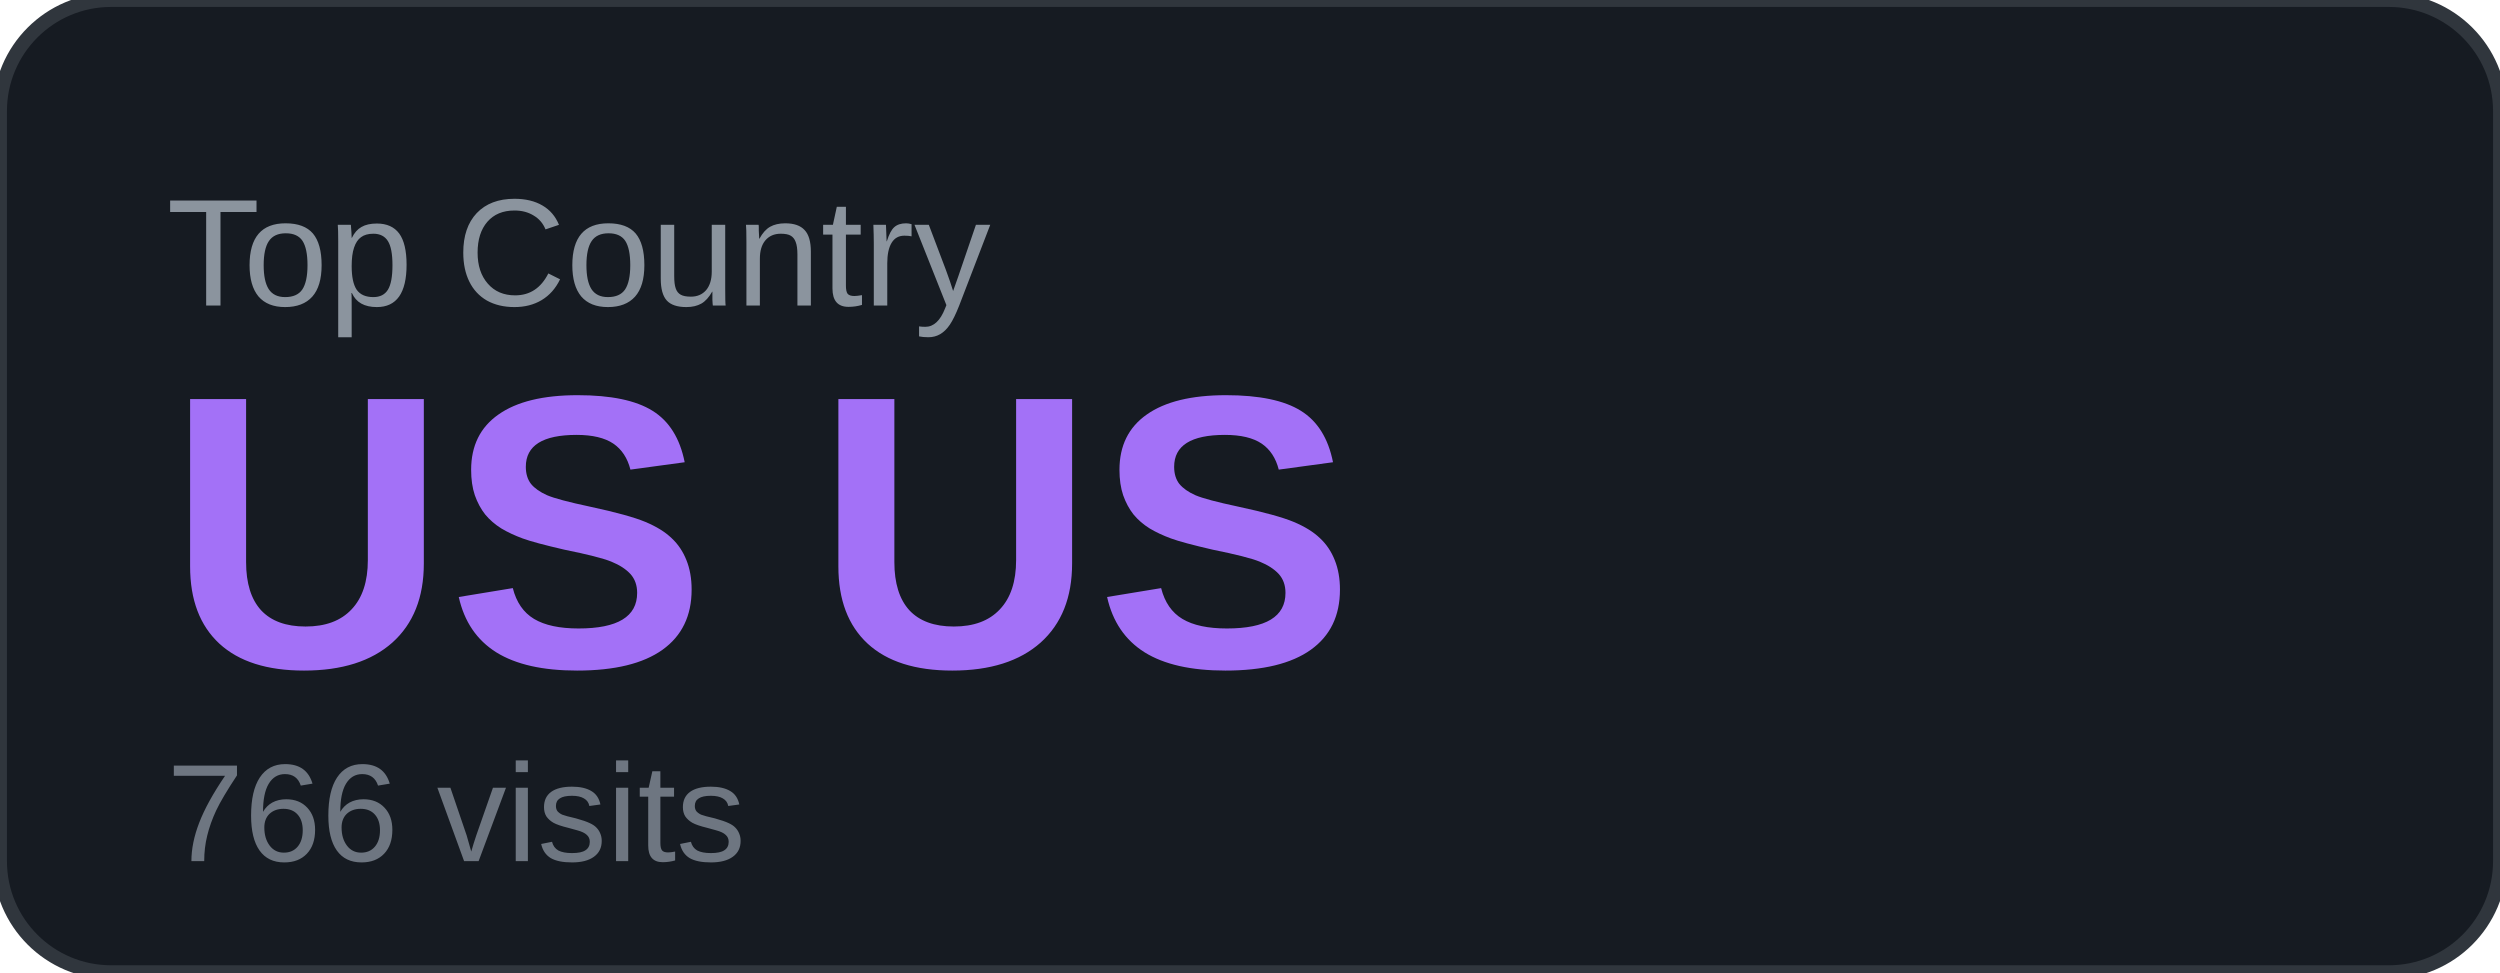
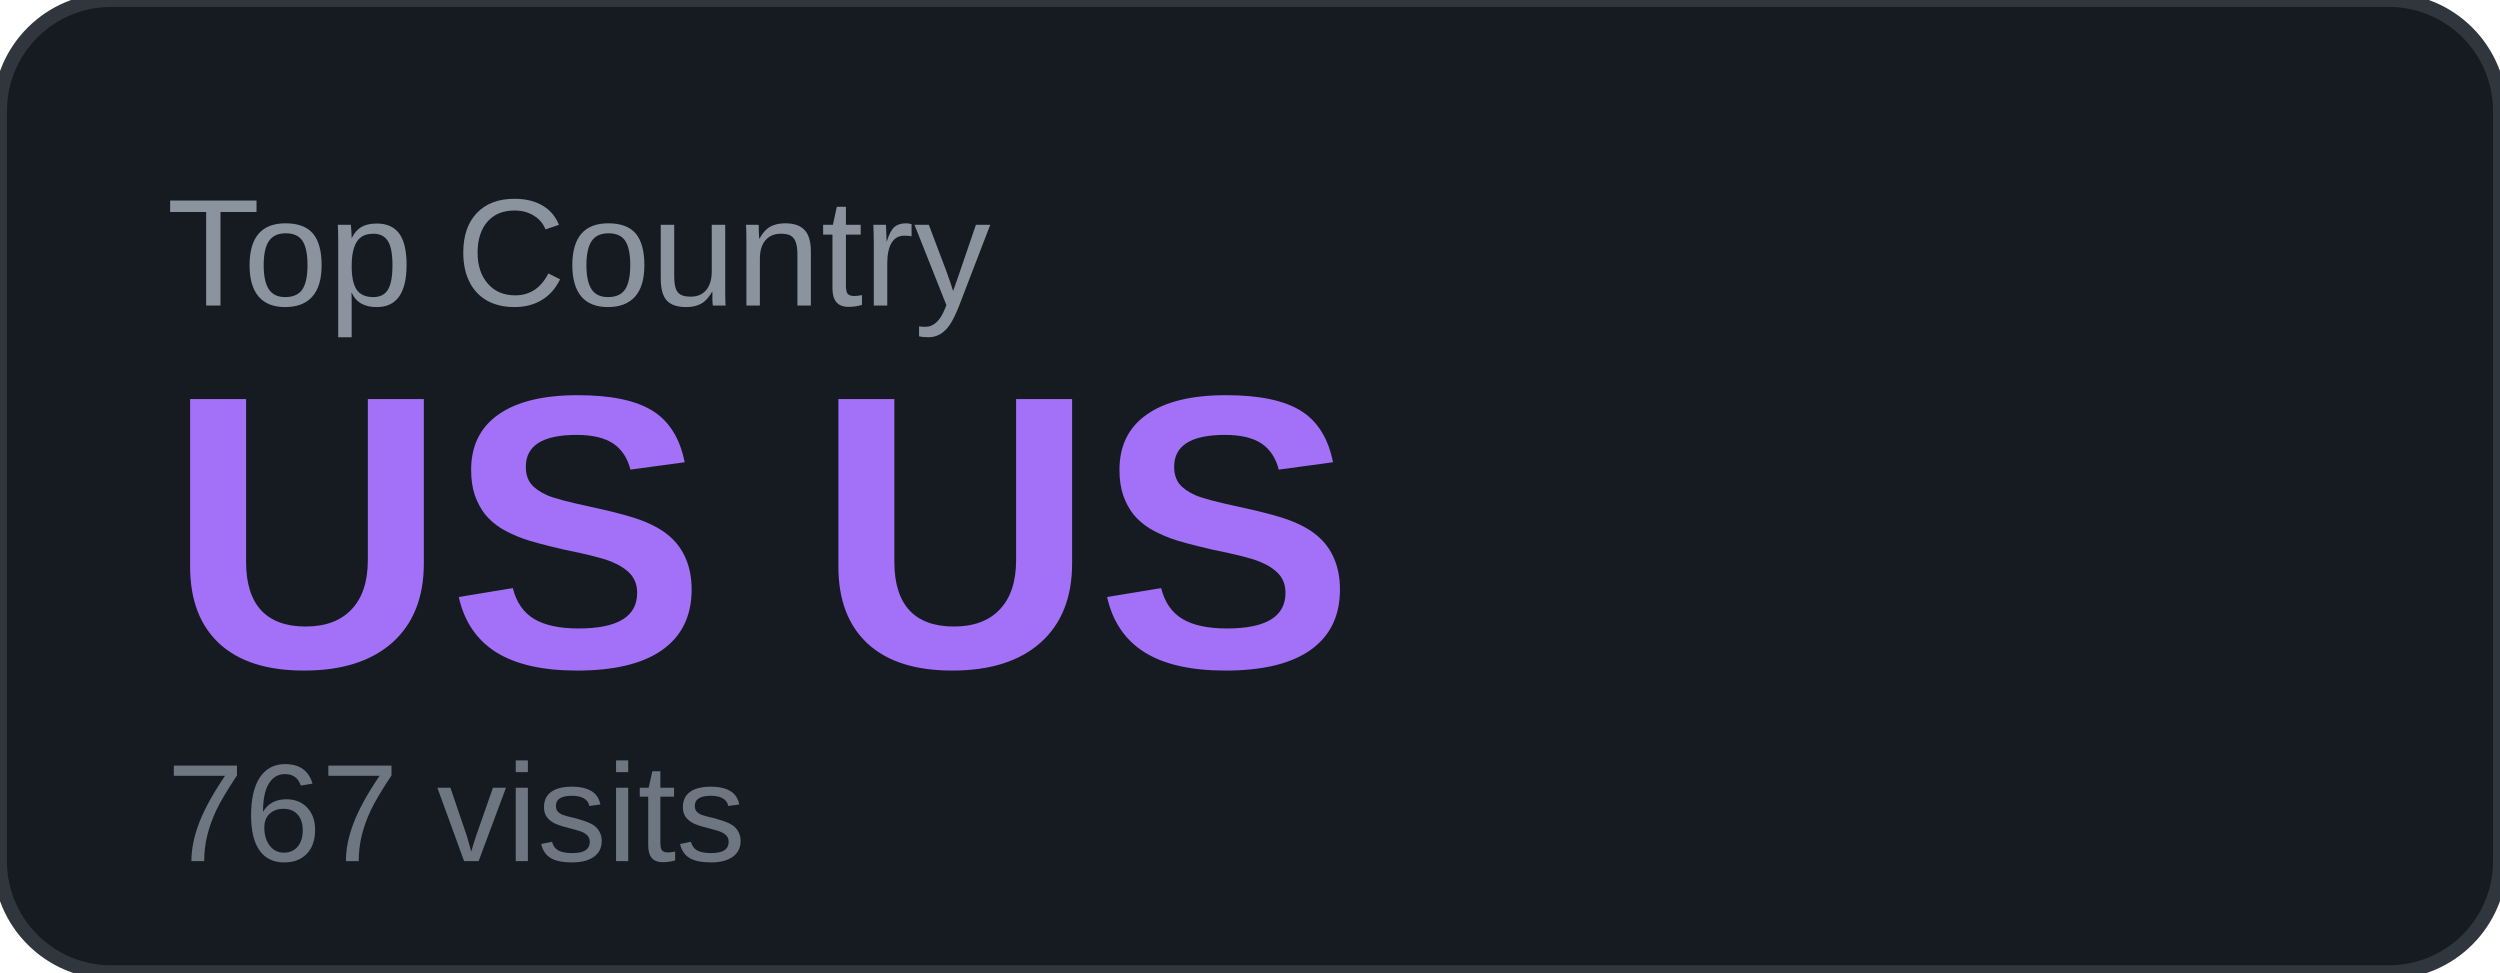
<svg xmlns="http://www.w3.org/2000/svg" width="180" height="70" viewBox="0 0 180 70">
  <rect width="180" height="70" rx="8" fill="#161b22" />
  <rect width="180" height="70" rx="8" fill="none" stroke="#30363d" stroke-width="1" />
  <text x="12" y="22" font-family="Arial, sans-serif" font-size="11" fill="#8b949e" text-transform="uppercase">Top Country</text>
  <text x="12" y="48" font-family="Arial, sans-serif" font-size="28" font-weight="700" fill="#a371f7">US US</text>
-   <text x="12" y="62" font-family="Arial, sans-serif" font-size="10" fill="#6e7681">766 visits</text>
+   <text x="12" y="62" font-family="Arial, sans-serif" font-size="10" fill="#6e7681">767 visits</text>
</svg>
